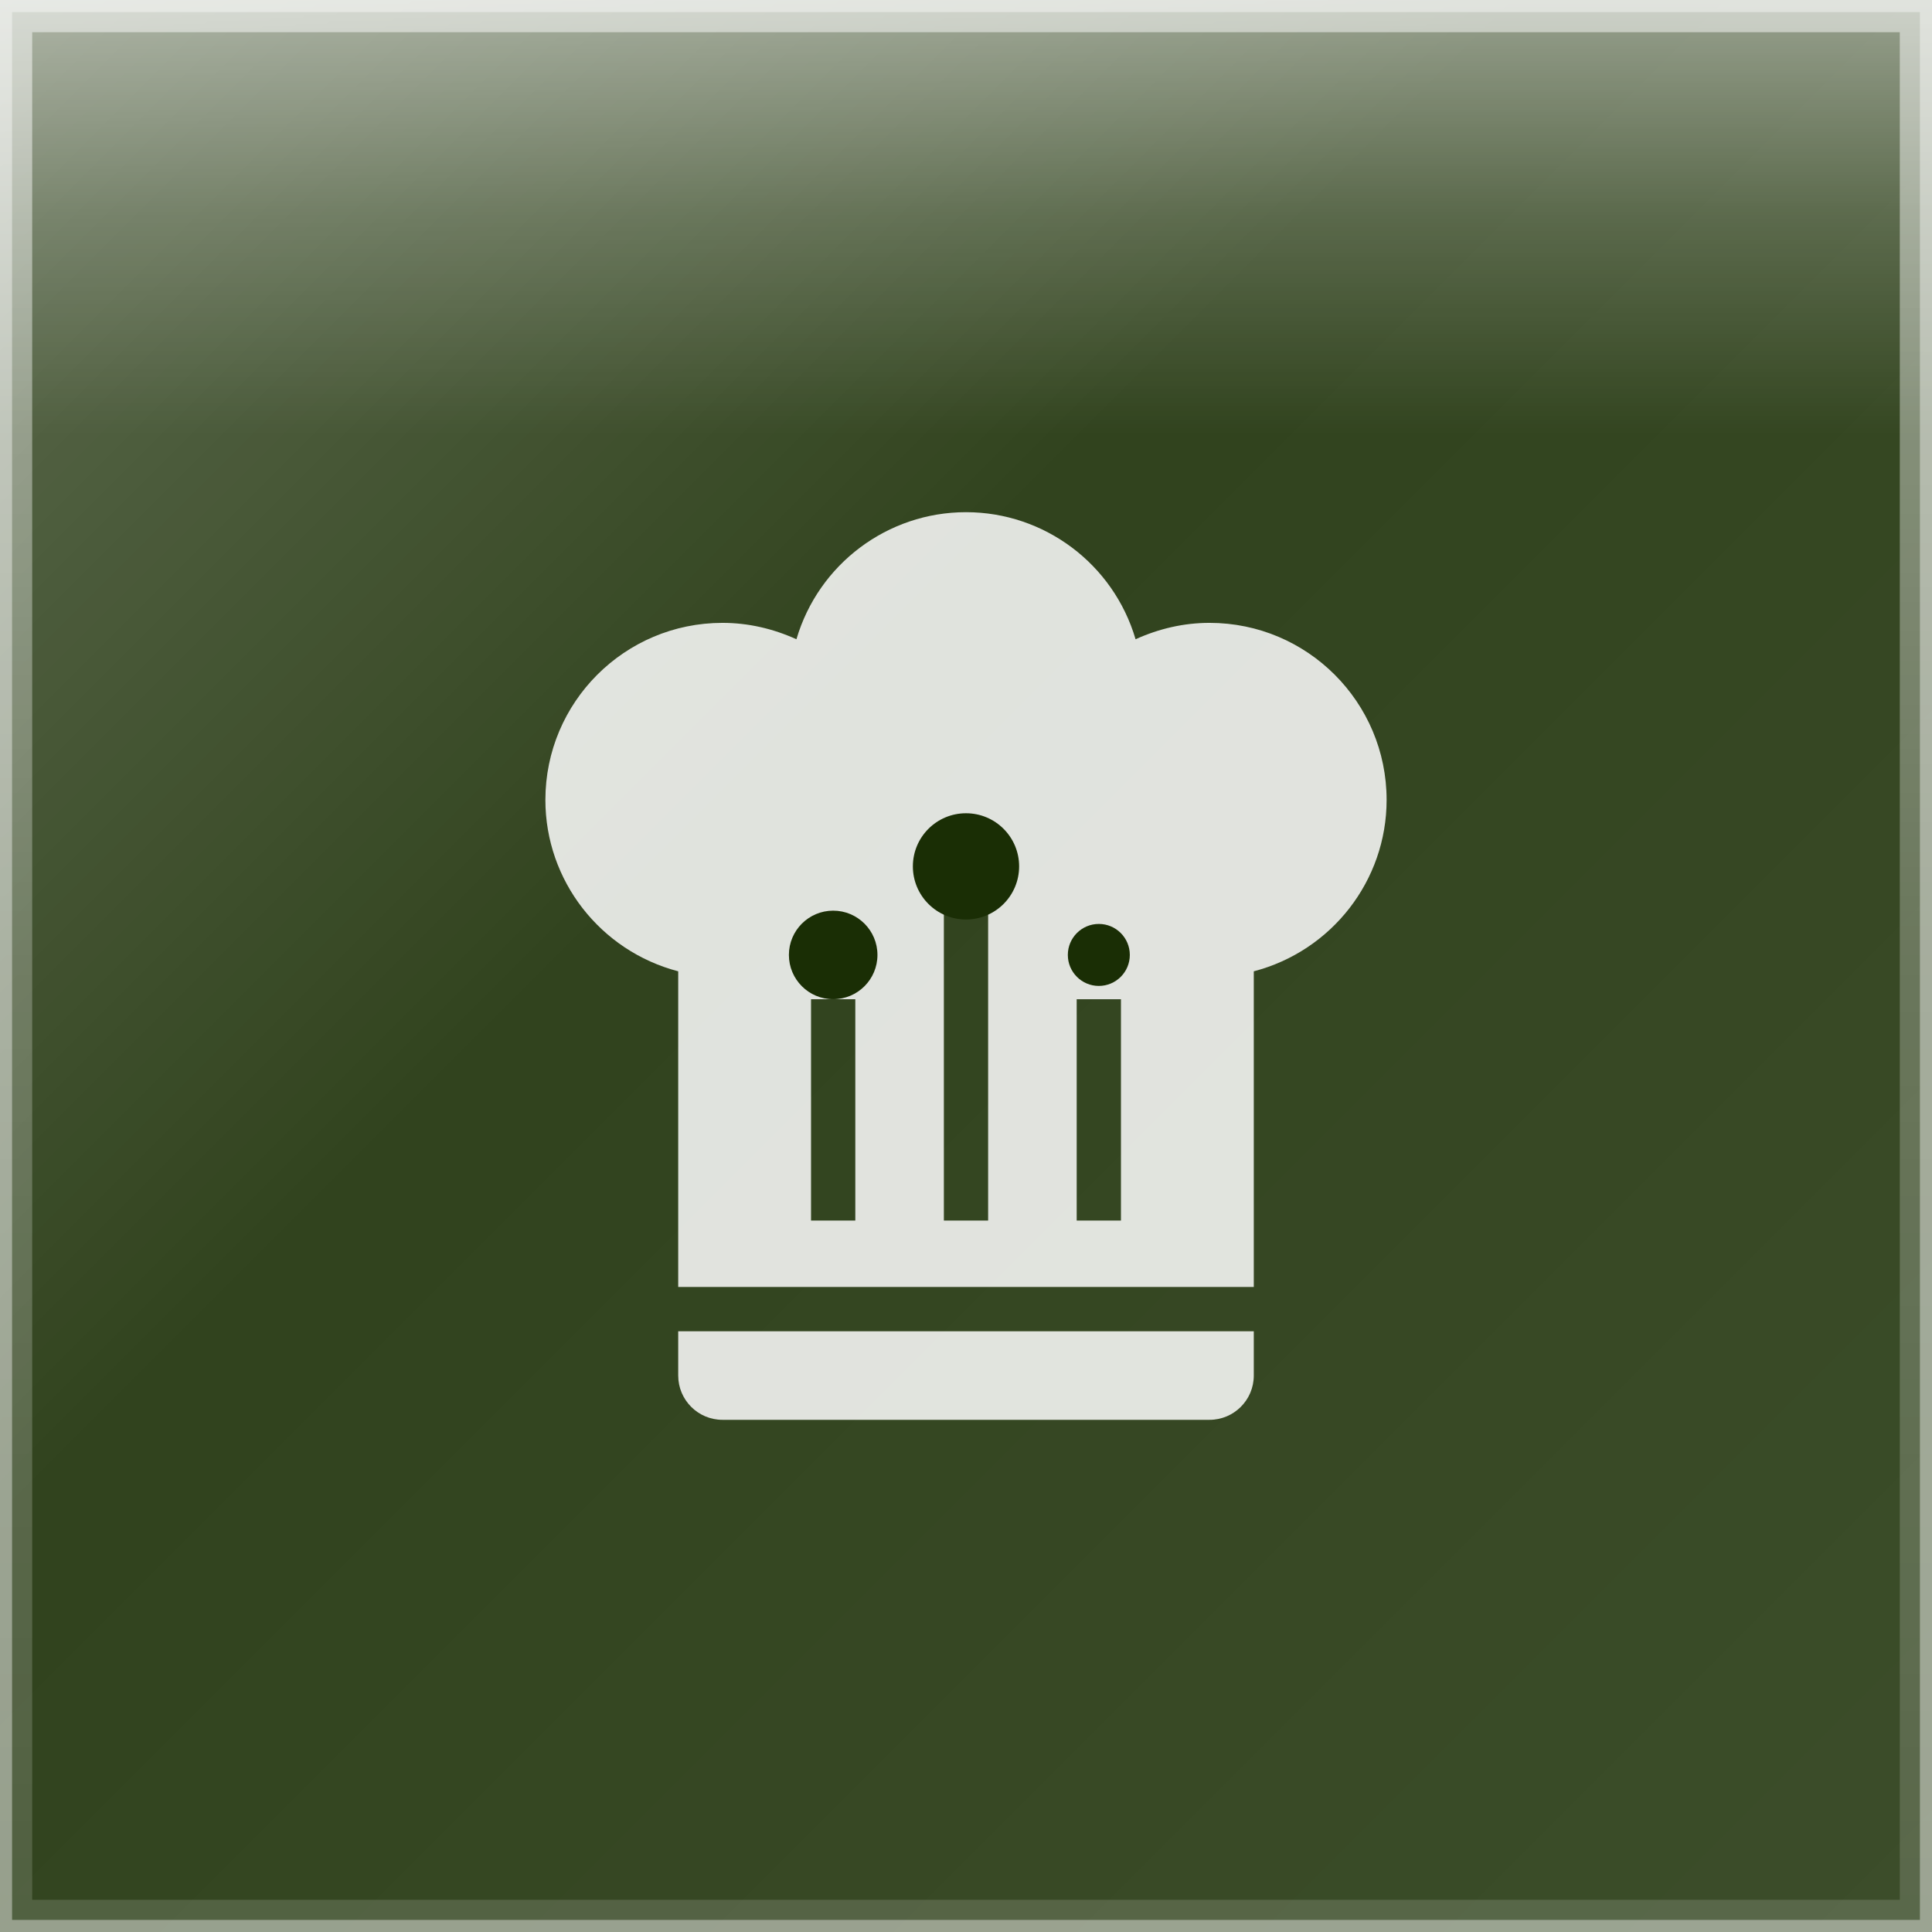
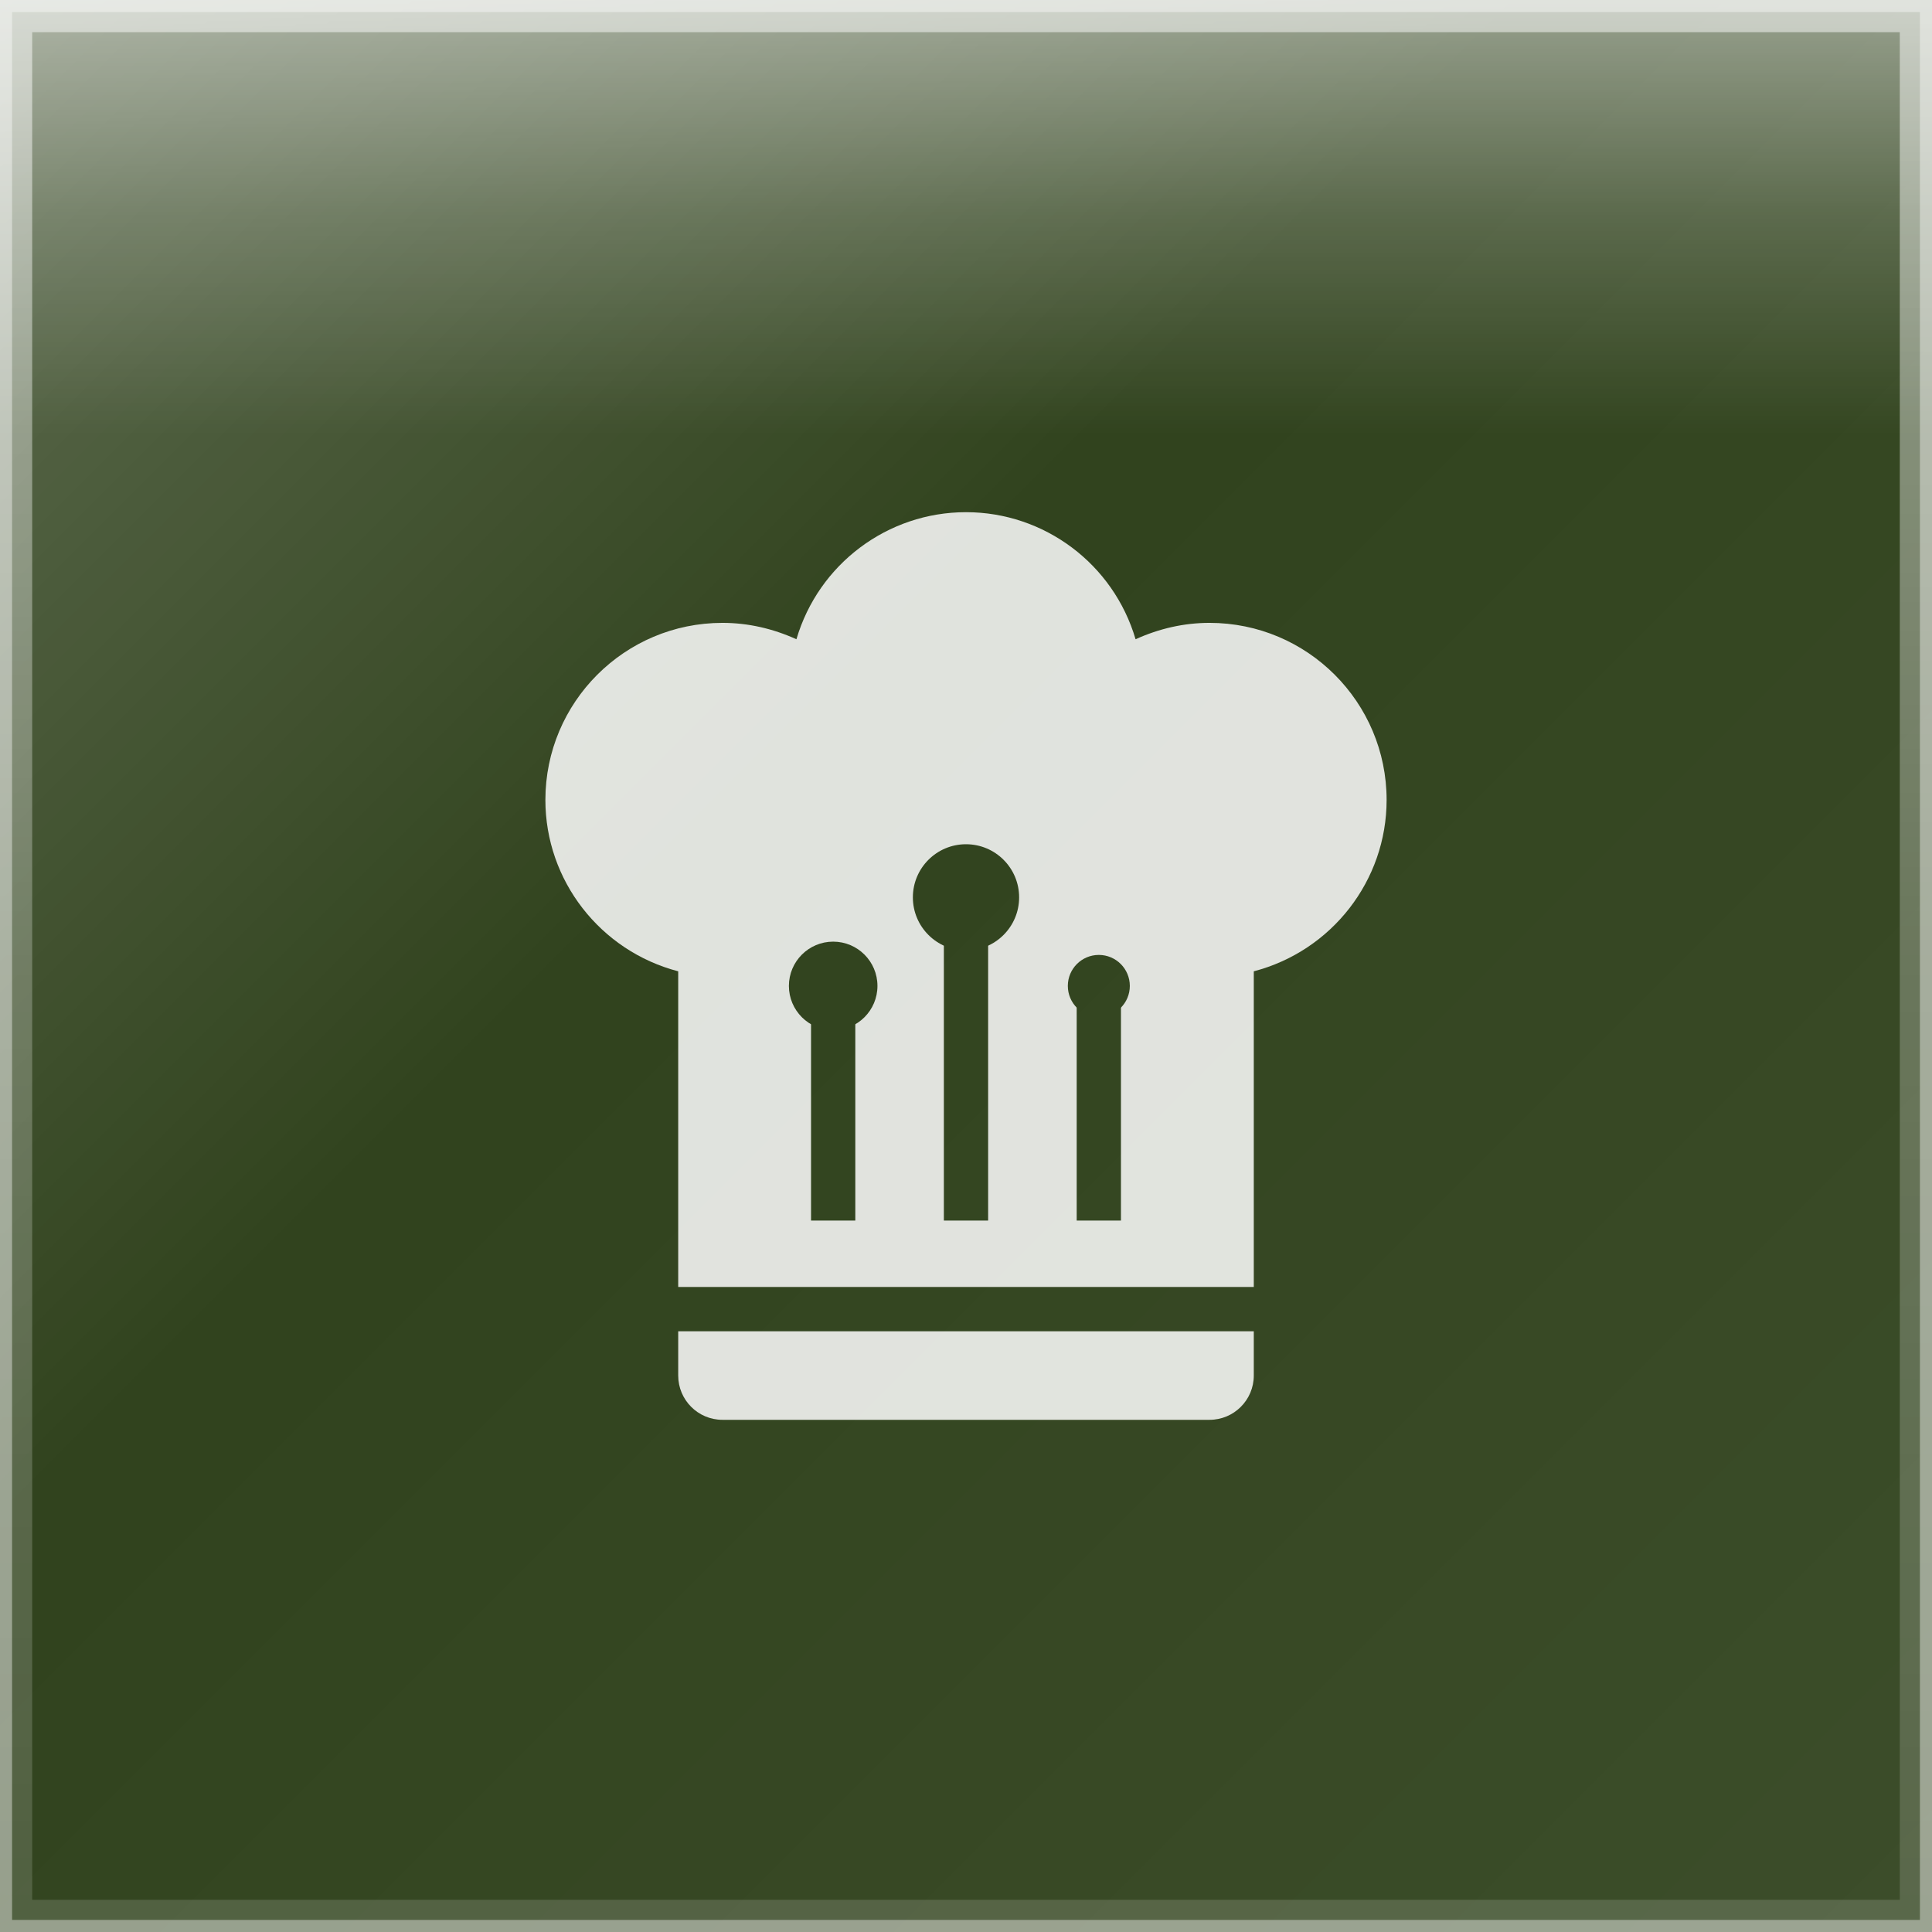
<svg xmlns="http://www.w3.org/2000/svg" width="120" height="120" viewBox="0 0 120 120">
  <defs>
    <linearGradient id="glassGradient" x1="0%" y1="0%" x2="100%" y2="100%">
      <stop offset="0%" style="stop-color:rgba(255,255,255,0.30)" />
      <stop offset="40%" style="stop-color:rgba(255,255,255,0.10)" />
      <stop offset="100%" style="stop-color:rgba(255,255,255,0.15)" />
    </linearGradient>
    <linearGradient id="specularHighlight" x1="50%" y1="0%" x2="50%" y2="100%">
      <stop offset="0%" style="stop-color:rgba(255,255,255,0.5)" />
      <stop offset="25%" style="stop-color:rgba(255,255,255,0.2)" />
      <stop offset="50%" style="stop-color:rgba(255,255,255,0)" />
    </linearGradient>
    <linearGradient id="edgeHighlight" x1="50%" y1="0%" x2="50%" y2="100%">
      <stop offset="0%" style="stop-color:rgba(255,255,255,0.5)" />
      <stop offset="50%" style="stop-color:rgba(255,255,255,0.25)" />
      <stop offset="100%" style="stop-color:rgba(255,255,255,0.15)" />
    </linearGradient>
    <clipPath id="roundedClip">
      <rect x="0" y="0" width="120" height="120" rx="0" ry="0" />
    </clipPath>
  </defs>
  <g clip-path="url(#roundedClip)">
    <rect x="0" y="0" width="120" height="120" fill="#1a2e05" />
    <rect x="0" y="0" width="120" height="120" fill="url(#glassGradient)" />
    <rect x="0" y="0" width="120" height="54" fill="url(#specularHighlight)" />
  </g>
  <rect x="1" y="1" width="118" height="118" rx="0" ry="0" fill="none" stroke="url(#edgeHighlight)" stroke-width="2" />
  <rect x="0" y="0" width="120" height="120" rx="0" ry="0" fill="none" stroke="rgba(255,255,255,0.4)" stroke-width="1.5" />
-   <g transform="translate(25.625, 27.6875) scale(2.75)">
-     <path d="M12.5,1.5C10.73,1.5 9.17,2.67 8.67,4.37C8.14,4.13 7.58,4 7,4A4,4 0 0,0 3,8C3,9.82 4.24,11.41 6,11.87V19H19V11.87C20.76,11.41 22,9.82 22,8A4,4 0 0,0 18,4C17.42,4 16.86,4.13 16.33,4.37C15.83,2.67 14.27,1.5 12.5,1.5M12,10.5H13V17.5H12V10.5M9,12.5H10V17.5H9V12.5M15,12.5H16V17.5H15V12.5M6,20V21A1,1 0 0,0 7,22H18A1,1 0 0,0 19,21V20H6Z" fill="rgba(255,255,255,0.85)" fill-rule="evenodd" />
-     <circle cx="12.5" cy="9.5" r="1.2" fill="#1a2e05" />
-     <circle cx="9.5" cy="11.5" r="1" fill="#1a2e05" />
-     <circle cx="15.5" cy="11.5" r="0.7" fill="#1a2e05" />
-   </g>
+   <defs>
+     <mask id="hatMask">
+       <path d="M12.5,1.5C10.73,1.5 9.17,2.67 8.67,4.37C8.14,4.13 7.58,4 7,4A4,4 0 0,0 3,8C3,9.82 4.24,11.41 6,11.87V19H19V11.87C20.76,11.41 22,9.82 22,8A4,4 0 0,0 18,4C17.42,4 16.86,4.13 16.33,4.37C15.83,2.67 14.27,1.5 12.5,1.5M12,10.5H13V17.5H12V10.5M9,12.5H10V17.5H9V12.5M15,12.5H16V17.5H15V12.5M6,20V21A1,1 0 0,0 7,22H18A1,1 0 0,0 19,21V20H6Z" fill="white" transform="translate(25.625, 27.6875) scale(2.75)" />
+       <circle cx="60" cy="55.737" r="3.3" fill="black" />
+       <circle cx="51.75" cy="61.237" r="2.75" fill="black" />
+       <circle cx="68.25" cy="61.237" r="1.925" fill="black" />
+     </mask>
+   </defs>
+   <rect x="0" y="0" width="120" height="120" fill="rgba(255,255,255,0.85)" mask="url(#hatMask)" />
</svg>
